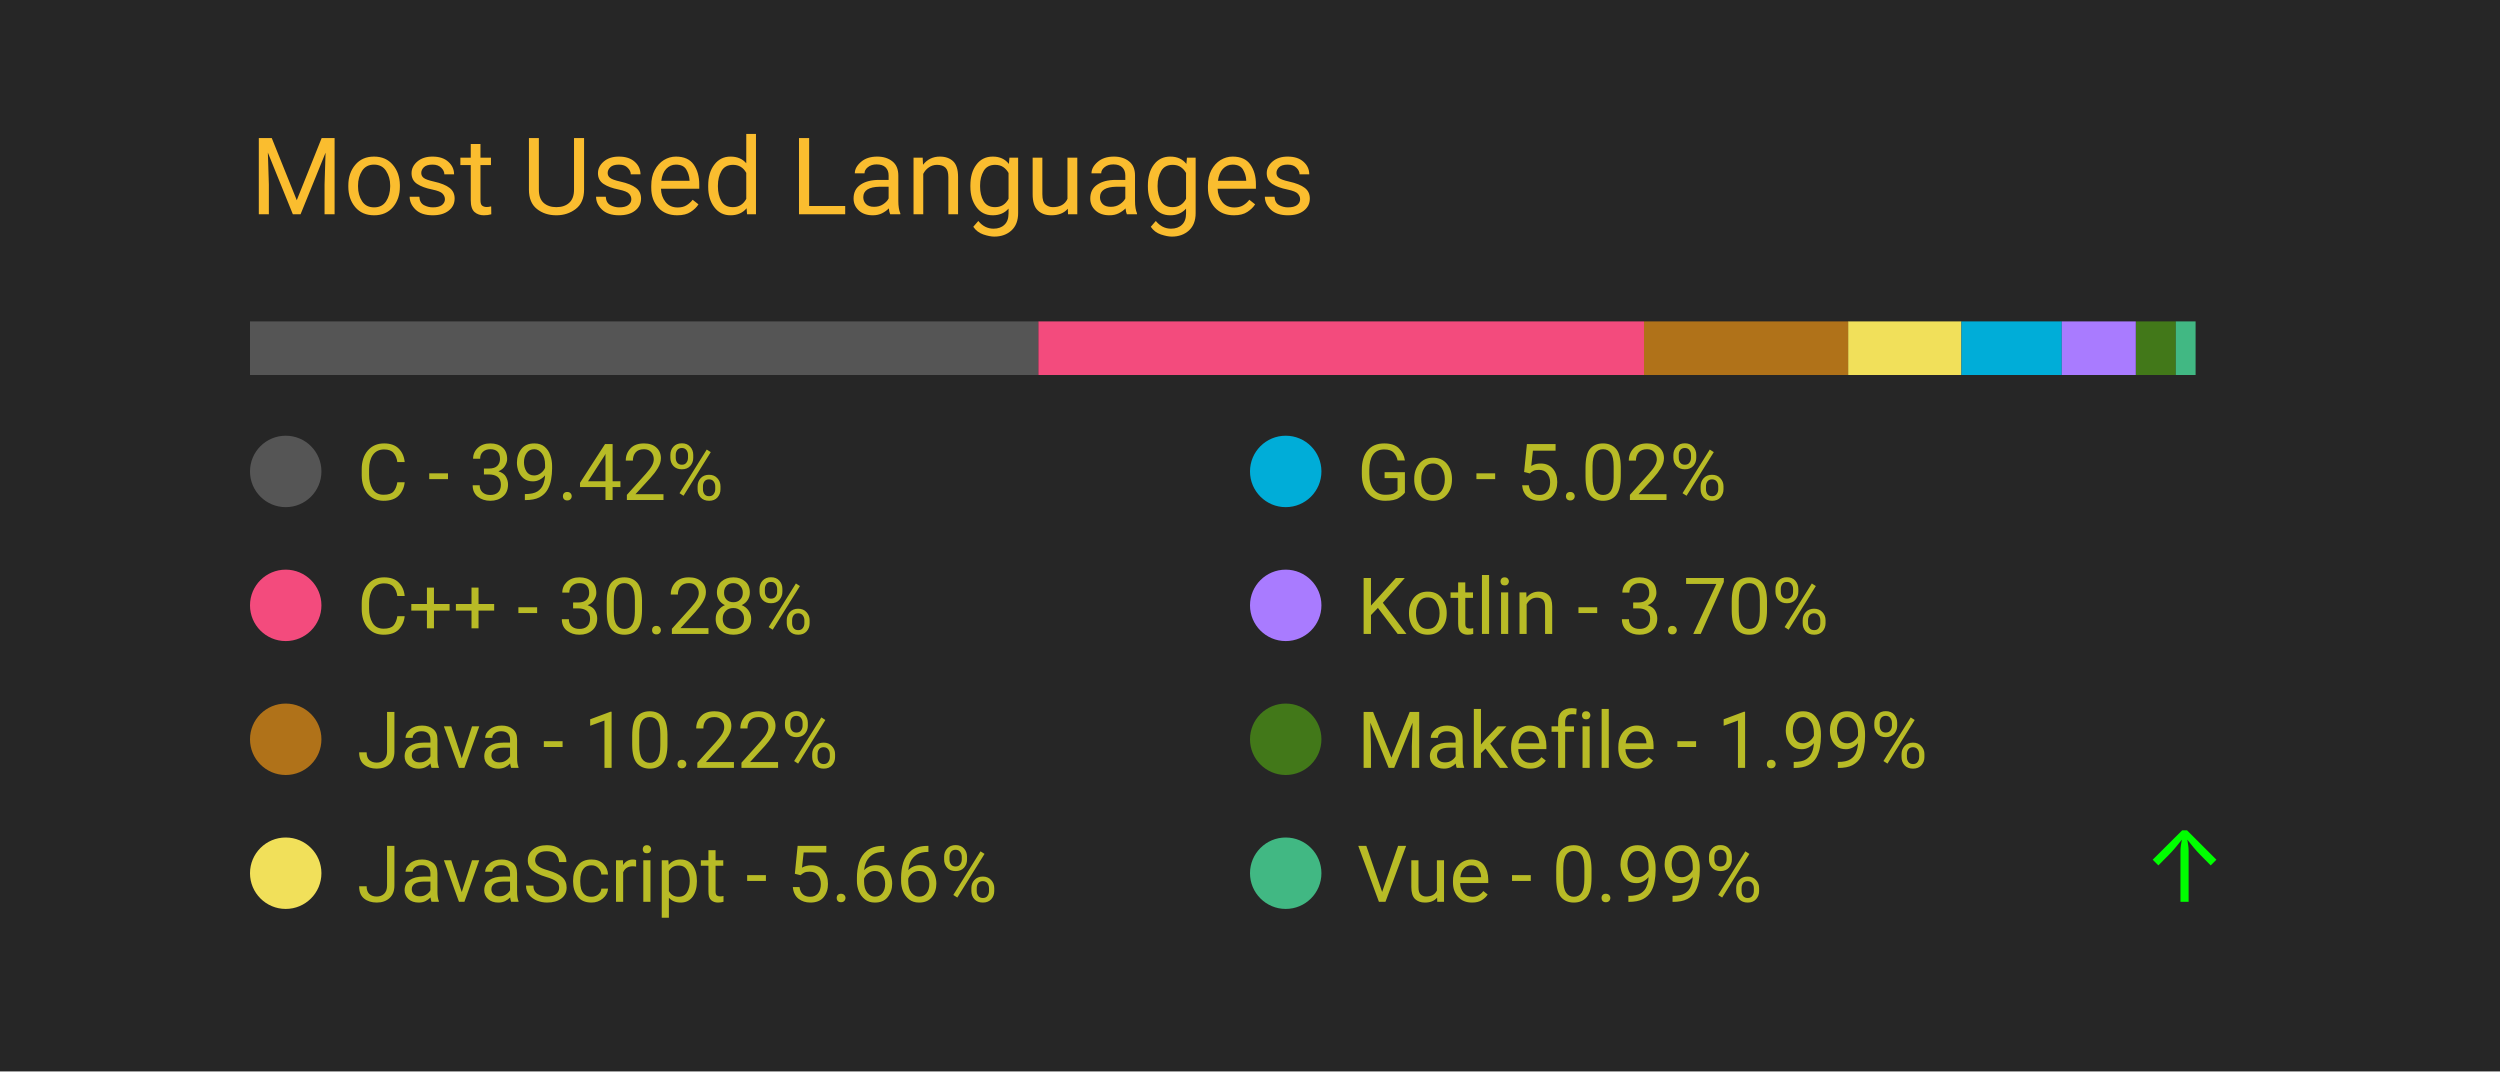
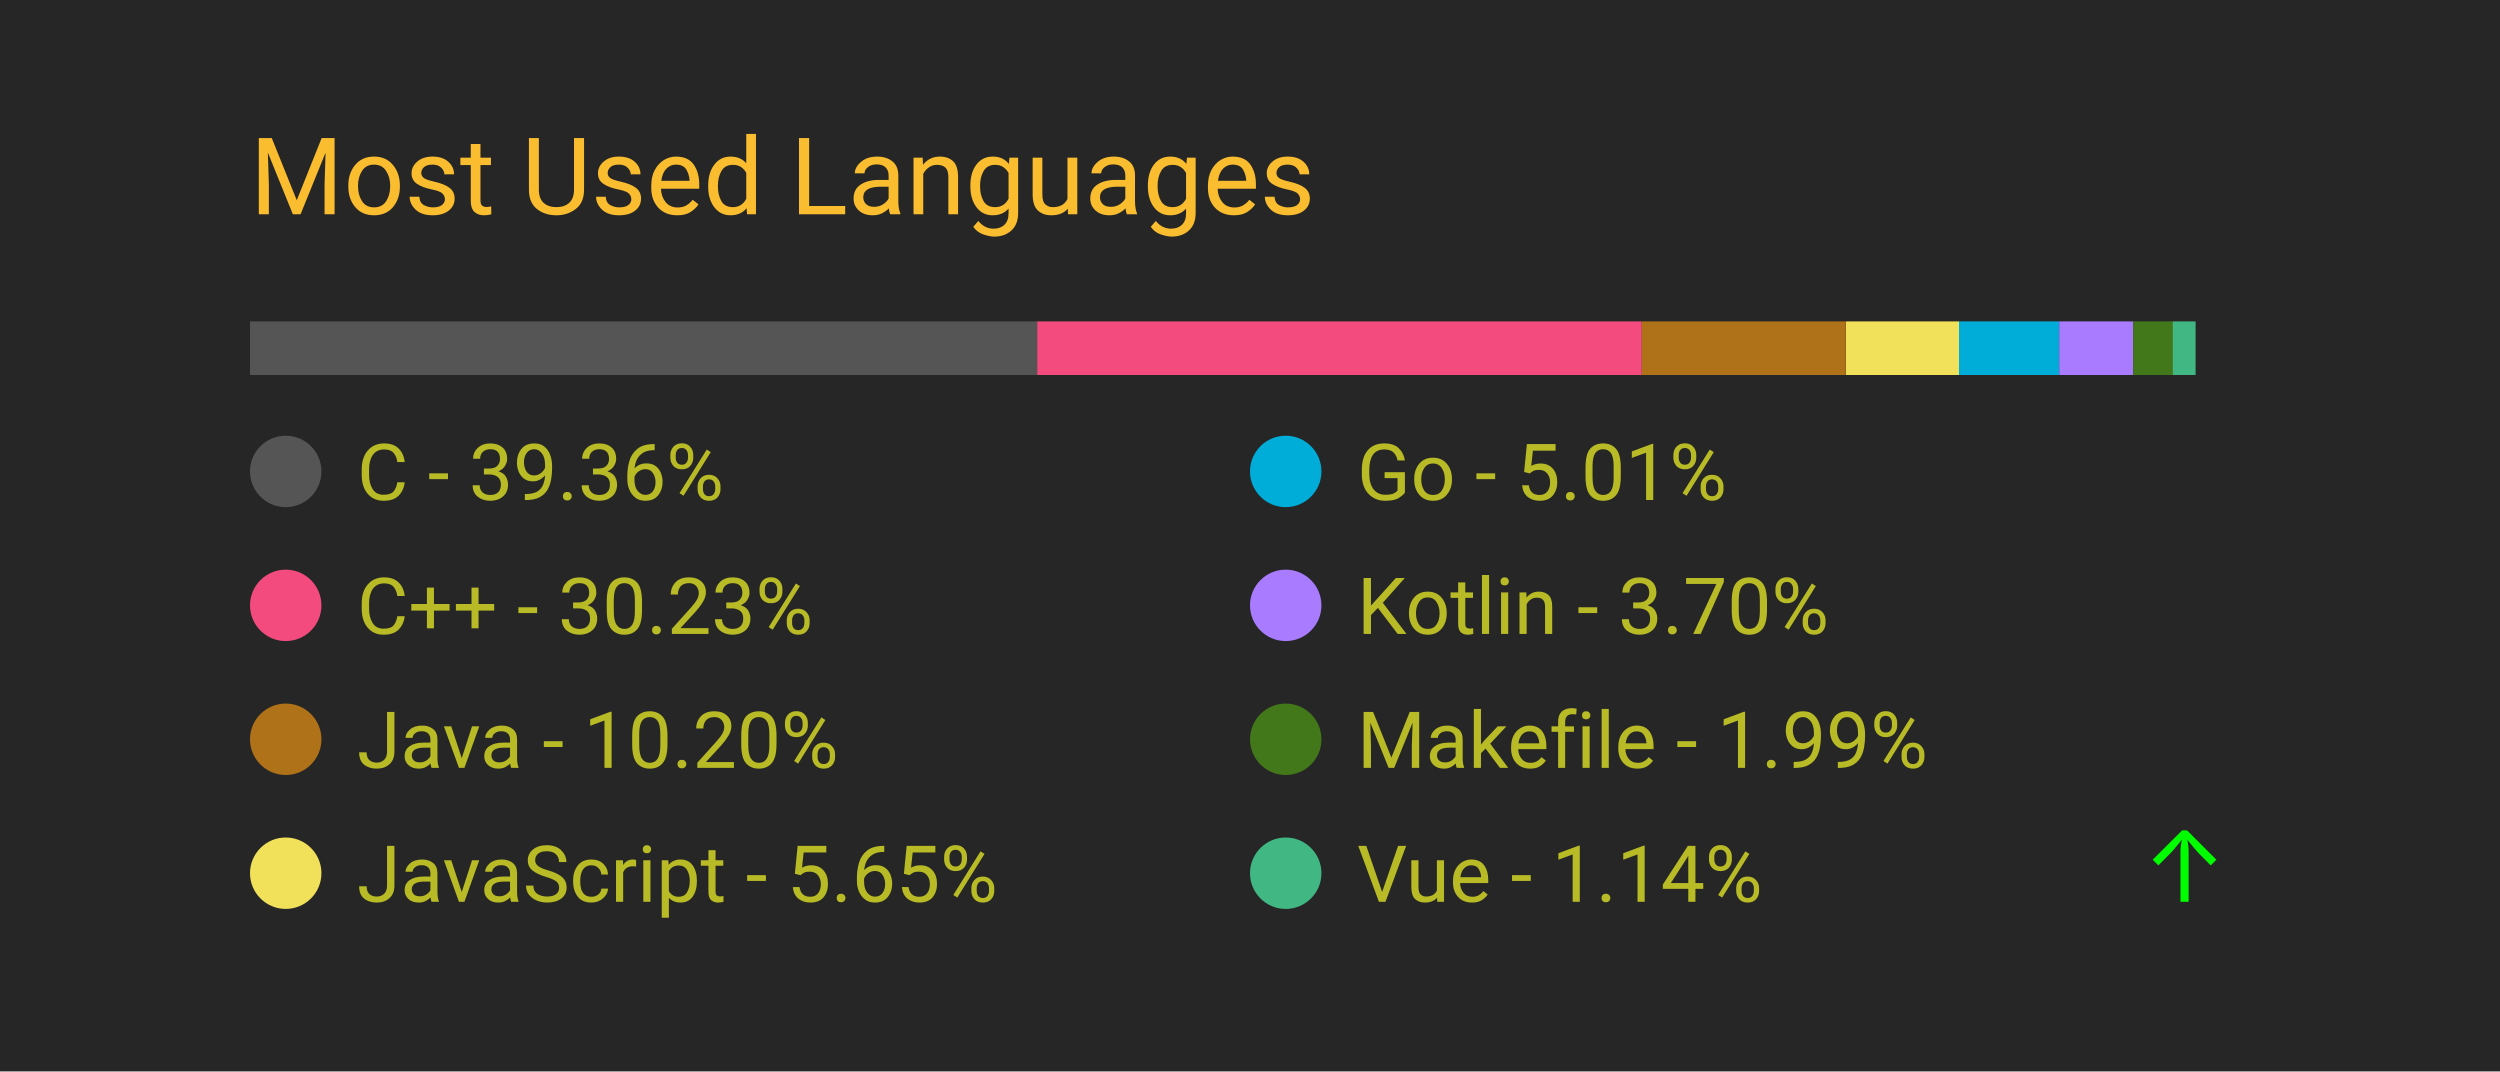
<svg xmlns="http://www.w3.org/2000/svg" width="350" height="150" viewBox="0 0 350 150">
  <style>
		.background {
			width: 100%;
			height: 100%;
			fill: #262626;
		}
		
		text {
			font-family: -apple-system, BlinkMacSystemFont, 'Segoe UI', Roboto, Oxygen, Ubuntu, Cantarell, 'Open Sans', 'Helvetica Neue', sans-serif;
		}

		.title {
			font-size: 15px;
			fill: #fabd2f;
		}

		.bar-segment {
			height: 100%;
		}

		.lang-name {
			font-size: 11px;
			fill: #b8bb26
		}

		.delta-arrow {
			font-size: 14px;
			fill: #00ff00;
		}
	</style>
  <rect class="background" />
  <text class="title" x="10%" y="20%">
		Most Used Languages
	</text>
  <svg x="10%" y="30%" width="80%" height="5%">
-     <rect class="bar-segment" x="0.00%" width="39.42%" fill="#555555" />
-     <rect class="bar-segment" x="39.42%" width="30.28%" fill="#f34b7d" />
-     <rect class="bar-segment" x="69.70%" width="10.22%" fill="#b07219" />
-     <rect class="bar-segment" x="79.91%" width="5.66%" fill="#f1e05a" />
-     <rect class="bar-segment" x="85.57%" width="5.02%" fill="#00ADD8" />
-     <rect class="bar-segment" x="90.59%" width="3.70%" fill="#A97BFF" />
-     <rect class="bar-segment" x="94.30%" width="1.99%" fill="#427819" />
-     <rect class="bar-segment" x="96.29%" width="0.99%" fill="#41b883" />
+     <rect class="bar-segment" x="0.00%" width="39.36%" fill="#555555" />
+     <rect class="bar-segment" x="39.36%" width="30.23%" fill="#f34b7d" />
+     <rect class="bar-segment" x="69.59%" width="10.20%" fill="#b07219" />
+     <rect class="bar-segment" x="79.80%" width="5.65%" fill="#f1e05a" />
+     <rect class="bar-segment" x="85.45%" width="5.01%" fill="#00ADD8" />
+     <rect class="bar-segment" x="90.46%" width="3.70%" fill="#A97BFF" />
+     <rect class="bar-segment" x="94.16%" width="1.99%" fill="#427819" />
+     <rect class="bar-segment" x="96.14%" width="1.14%" fill="#41b883" />
  </svg>
  <svg x="10%" y="40%" width="80%" height="50%">
    <svg y="0%" x="0%">
      <circle cx="5" cy="6" r="5" fill="#555555" />
      <text class="lang-name" x="15" y="10">
- 				C - 39.42%
+ 				C - 39.36%
			</text>
      <text class="delta-arrow" dx="125" y="10" style="opacity: 0.00%">
				↑
			</text>
    </svg>
    <svg y="25%" x="0%">
      <circle cx="5" cy="6" r="5" fill="#f34b7d" />
      <text class="lang-name" x="15" y="10">
- 				C++ - 30.28%
+ 				C++ - 30.23%
			</text>
      <text class="delta-arrow" dx="125" y="10" style="opacity: 0.00%">
				↑
			</text>
    </svg>
    <svg y="50%" x="0%">
      <circle cx="5" cy="6" r="5" fill="#b07219" />
      <text class="lang-name" x="15" y="10">
- 				Java - 10.22%
+ 				Java - 10.20%
			</text>
      <text class="delta-arrow" dx="125" y="10" style="opacity: 0.00%">
				↑
			</text>
    </svg>
    <svg y="75%" x="0%">
      <circle cx="5" cy="6" r="5" fill="#f1e05a" />
      <text class="lang-name" x="15" y="10">
- 				JavaScript - 5.66%
+ 				JavaScript - 5.65%
			</text>
      <text class="delta-arrow" dx="125" y="10" style="opacity: 0.00%">
				↑
			</text>
    </svg>
    <svg y="0%" x="50%">
      <circle cx="5" cy="6" r="5" fill="#00ADD8" />
      <text class="lang-name" x="15" y="10">
- 				Go - 5.02%
+ 				Go - 5.01%
			</text>
      <text class="delta-arrow" dx="125" y="10" style="opacity: 0.00%">
				↑
			</text>
    </svg>
    <svg y="25%" x="50%">
      <circle cx="5" cy="6" r="5" fill="#A97BFF" />
      <text class="lang-name" x="15" y="10">
				Kotlin - 3.70%
			</text>
      <text class="delta-arrow" dx="125" y="10" style="opacity: 0.00%">
				↑
			</text>
    </svg>
    <svg y="50%" x="50%">
      <circle cx="5" cy="6" r="5" fill="#427819" />
      <text class="lang-name" x="15" y="10">
				Makefile - 1.99%
			</text>
      <text class="delta-arrow" dx="125" y="10" style="opacity: 0.00%">
				↑
			</text>
    </svg>
    <svg y="75%" x="50%">
      <circle cx="5" cy="6" r="5" fill="#41b883" />
      <text class="lang-name" x="15" y="10">
- 				Vue - 0.99%
+ 				Vue - 1.14%
			</text>
-       <text class="delta-arrow" dx="125" y="10" style="opacity: 100.00%">
+       <text class="delta-arrow" dx="125" y="10" style="opacity: 99.03%">
				↑
			</text>
    </svg>
  </svg>
</svg>
